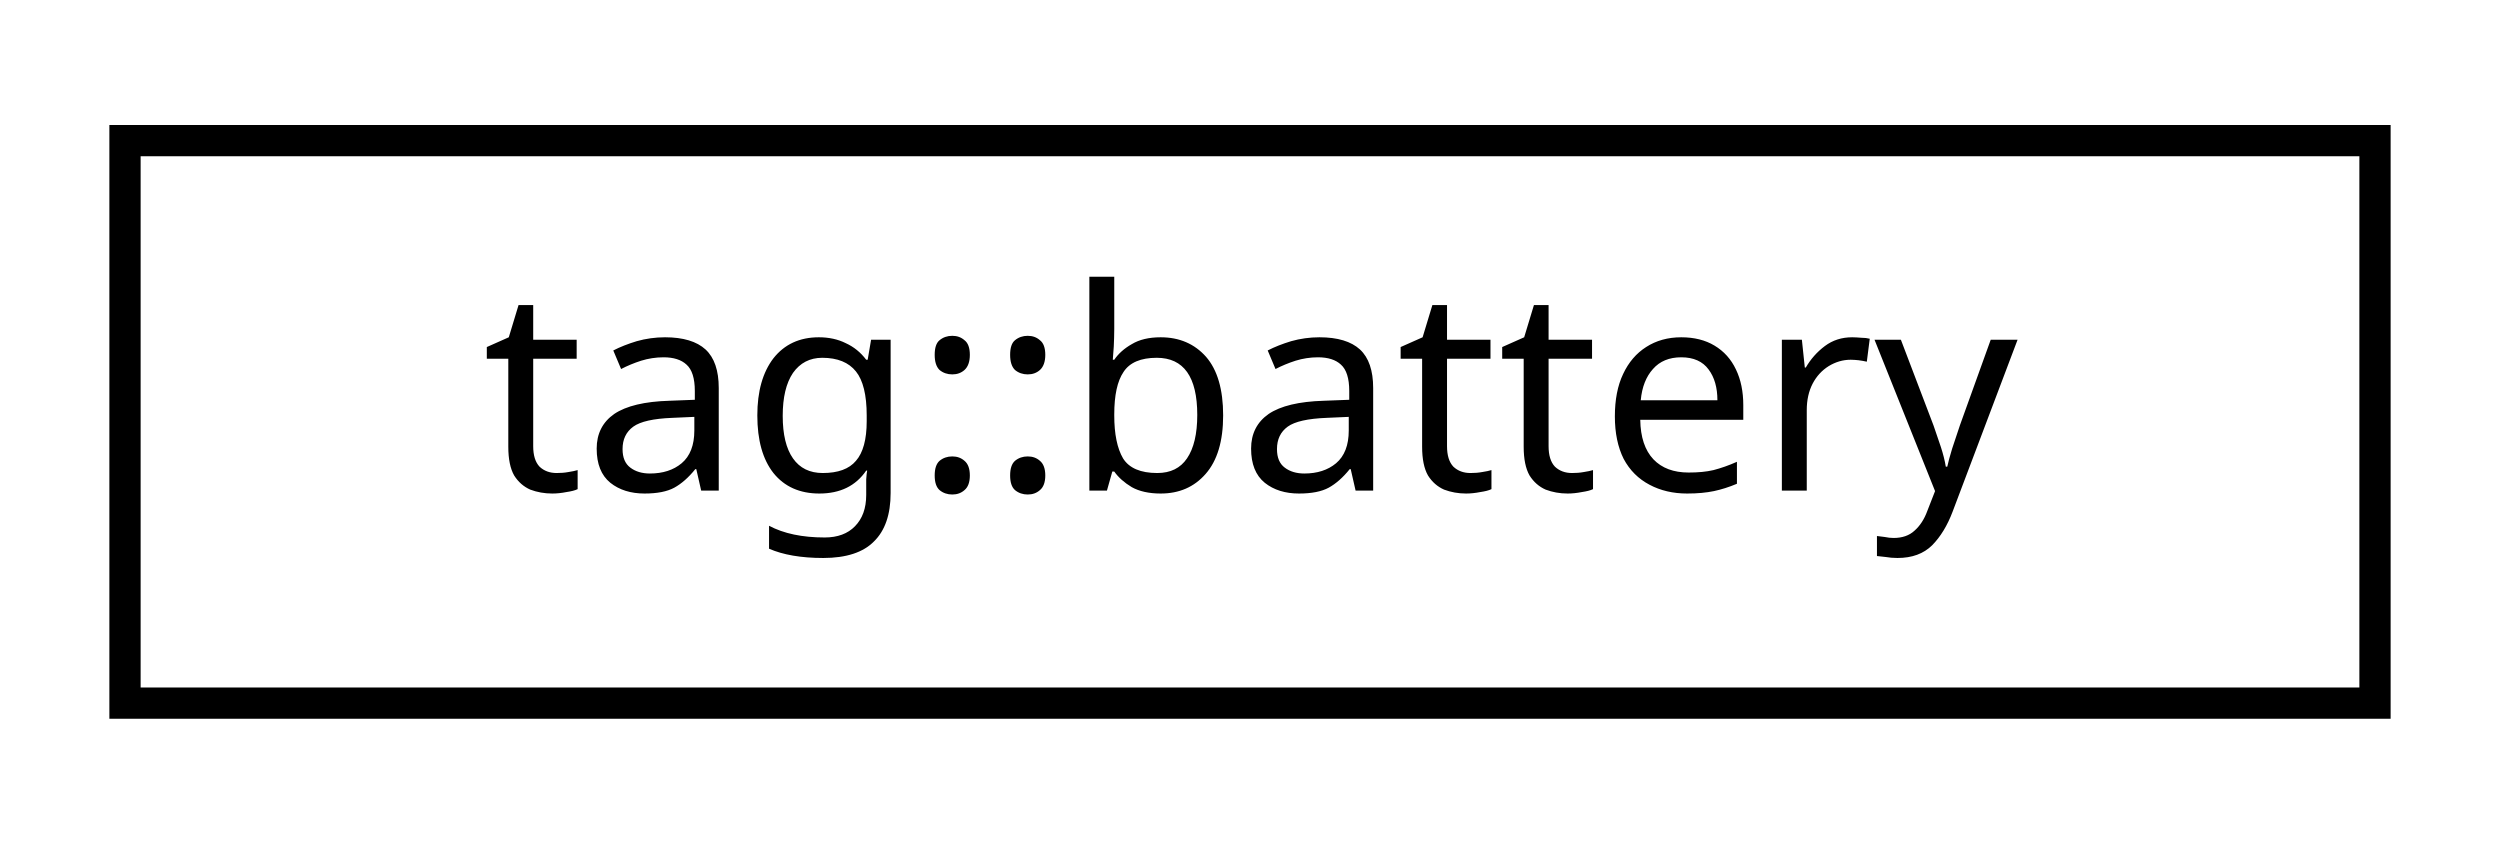
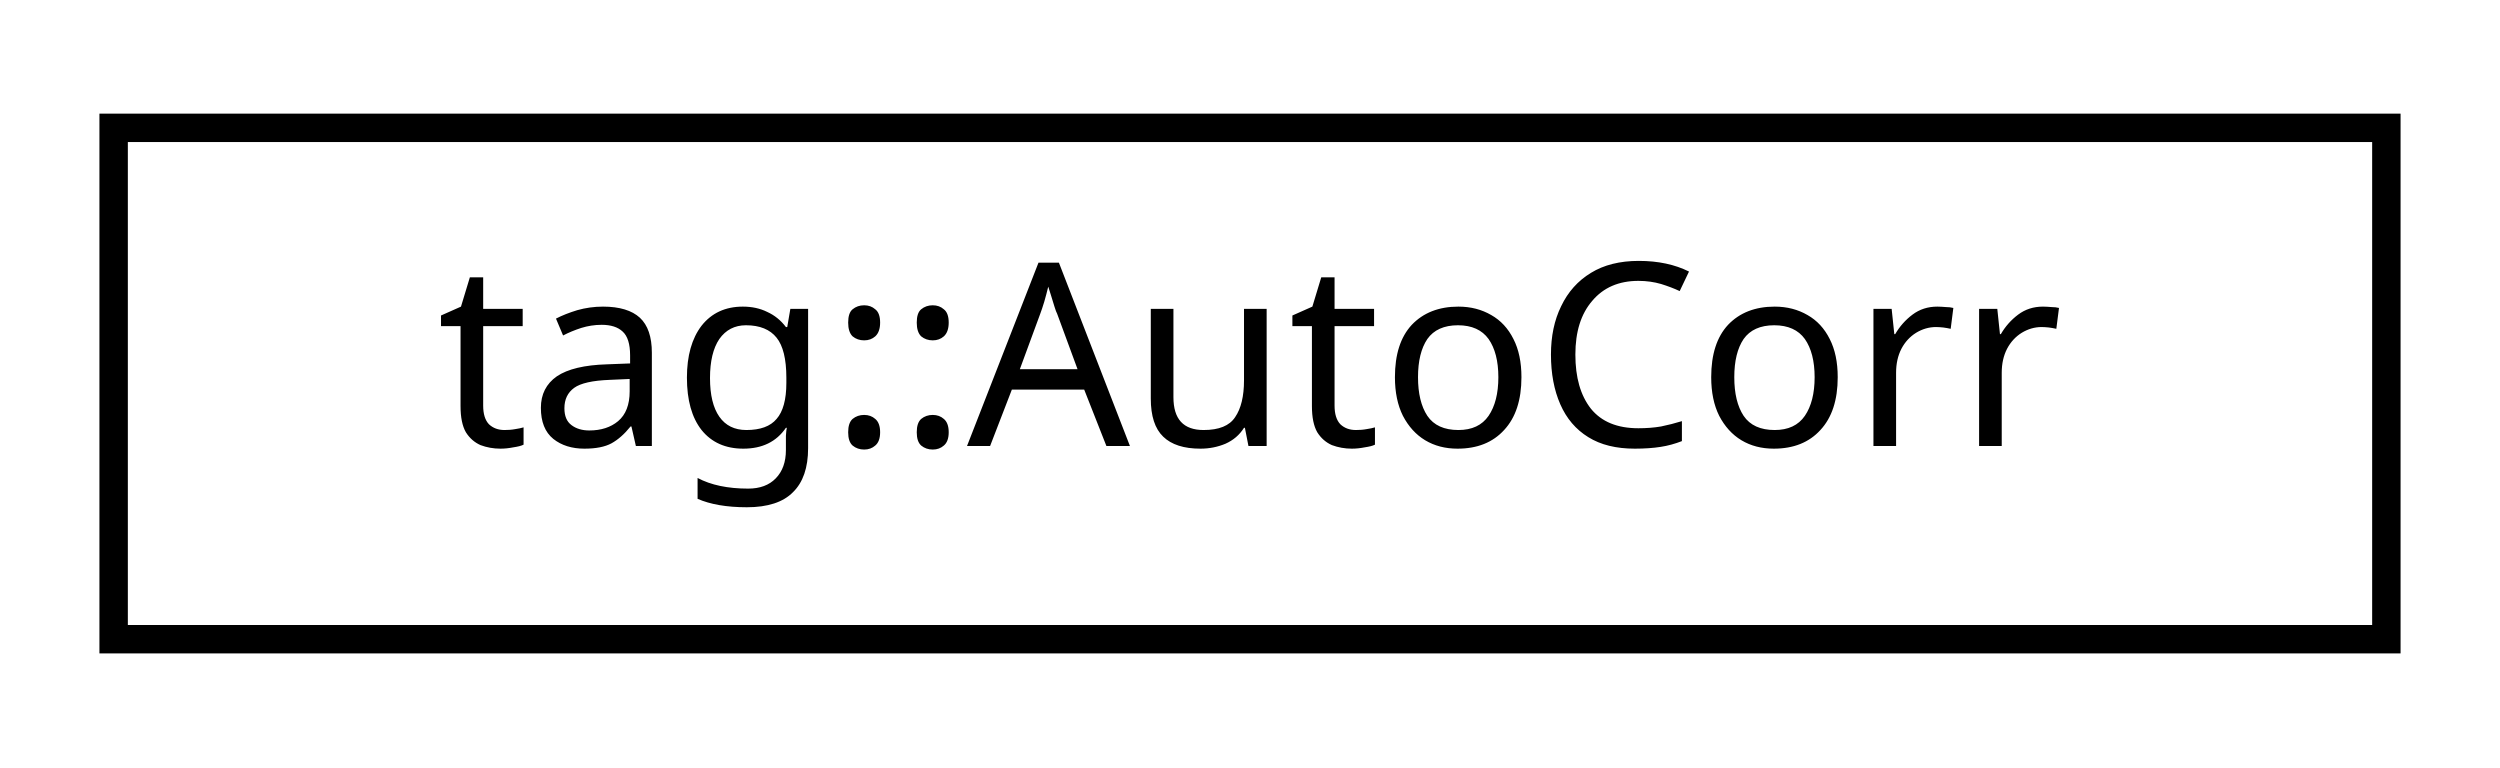
- <svg xmlns="http://www.w3.org/2000/svg" xmlns:xlink="http://www.w3.org/1999/xlink" width="80pt" height="27pt" viewBox="0.00 0.00 80.00 27.00">
+ <svg xmlns="http://www.w3.org/2000/svg" xmlns:xlink="http://www.w3.org/1999/xlink" width="88pt" height="27pt" viewBox="0.00 0.00 88.00 27.00">
  <g id="graph0" class="graph" transform="scale(1 1) rotate(0) translate(4 23)">
    <g id="node1" class="node">
      <g id="a_node1">
-         <a xlink:href="structtag_1_1battery.html" target="_top" xlink:title="tag::battery">
-           <polygon fill="none" stroke="black" points="0,-0.5 0,-18.5 72,-18.5 72,-0.5 0,-0.5" />
-           <text text-anchor="middle" x="36" y="-7.3" font-family="sans-serif" font-size="9.00">tag::battery</text>
+         <a xlink:href="structtag_1_1_auto_corr.html" target="_top" xlink:title="tag::AutoCorr">
+           <polygon fill="none" stroke="black" points="0,-0.5 0,-18.5 80,-18.5 80,-0.5 0,-0.5" />
+           <text text-anchor="middle" x="40" y="-7.3" font-family="sans-serif" font-size="9.00">tag::AutoCorr</text>
        </a>
      </g>
    </g>
  </g>
</svg>
